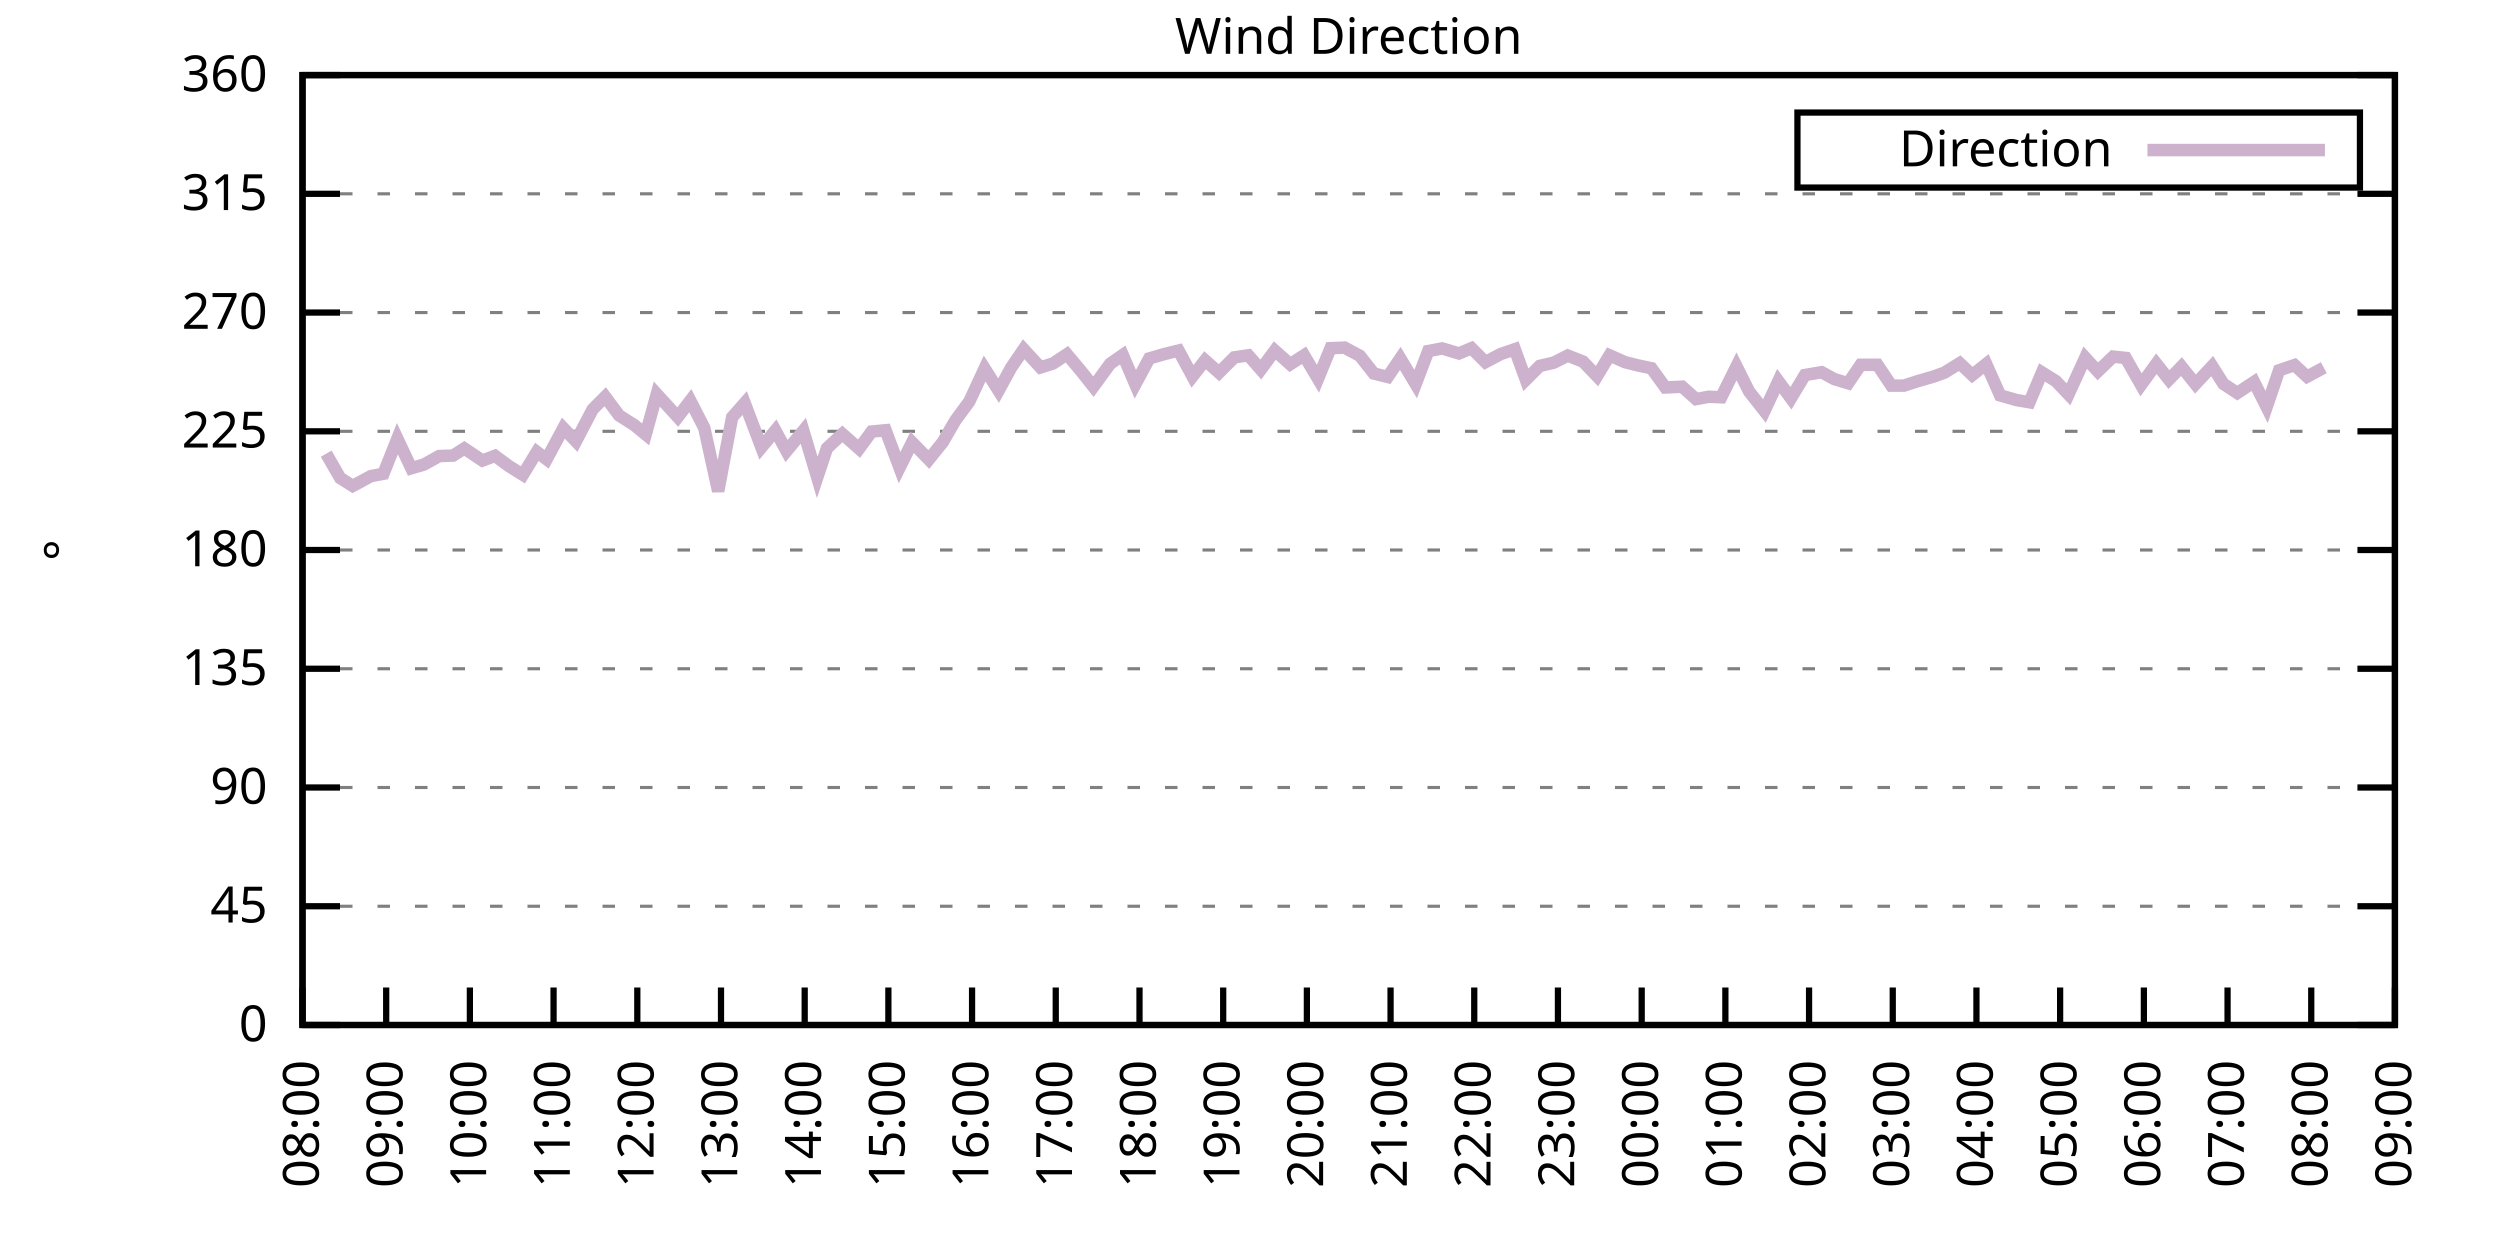
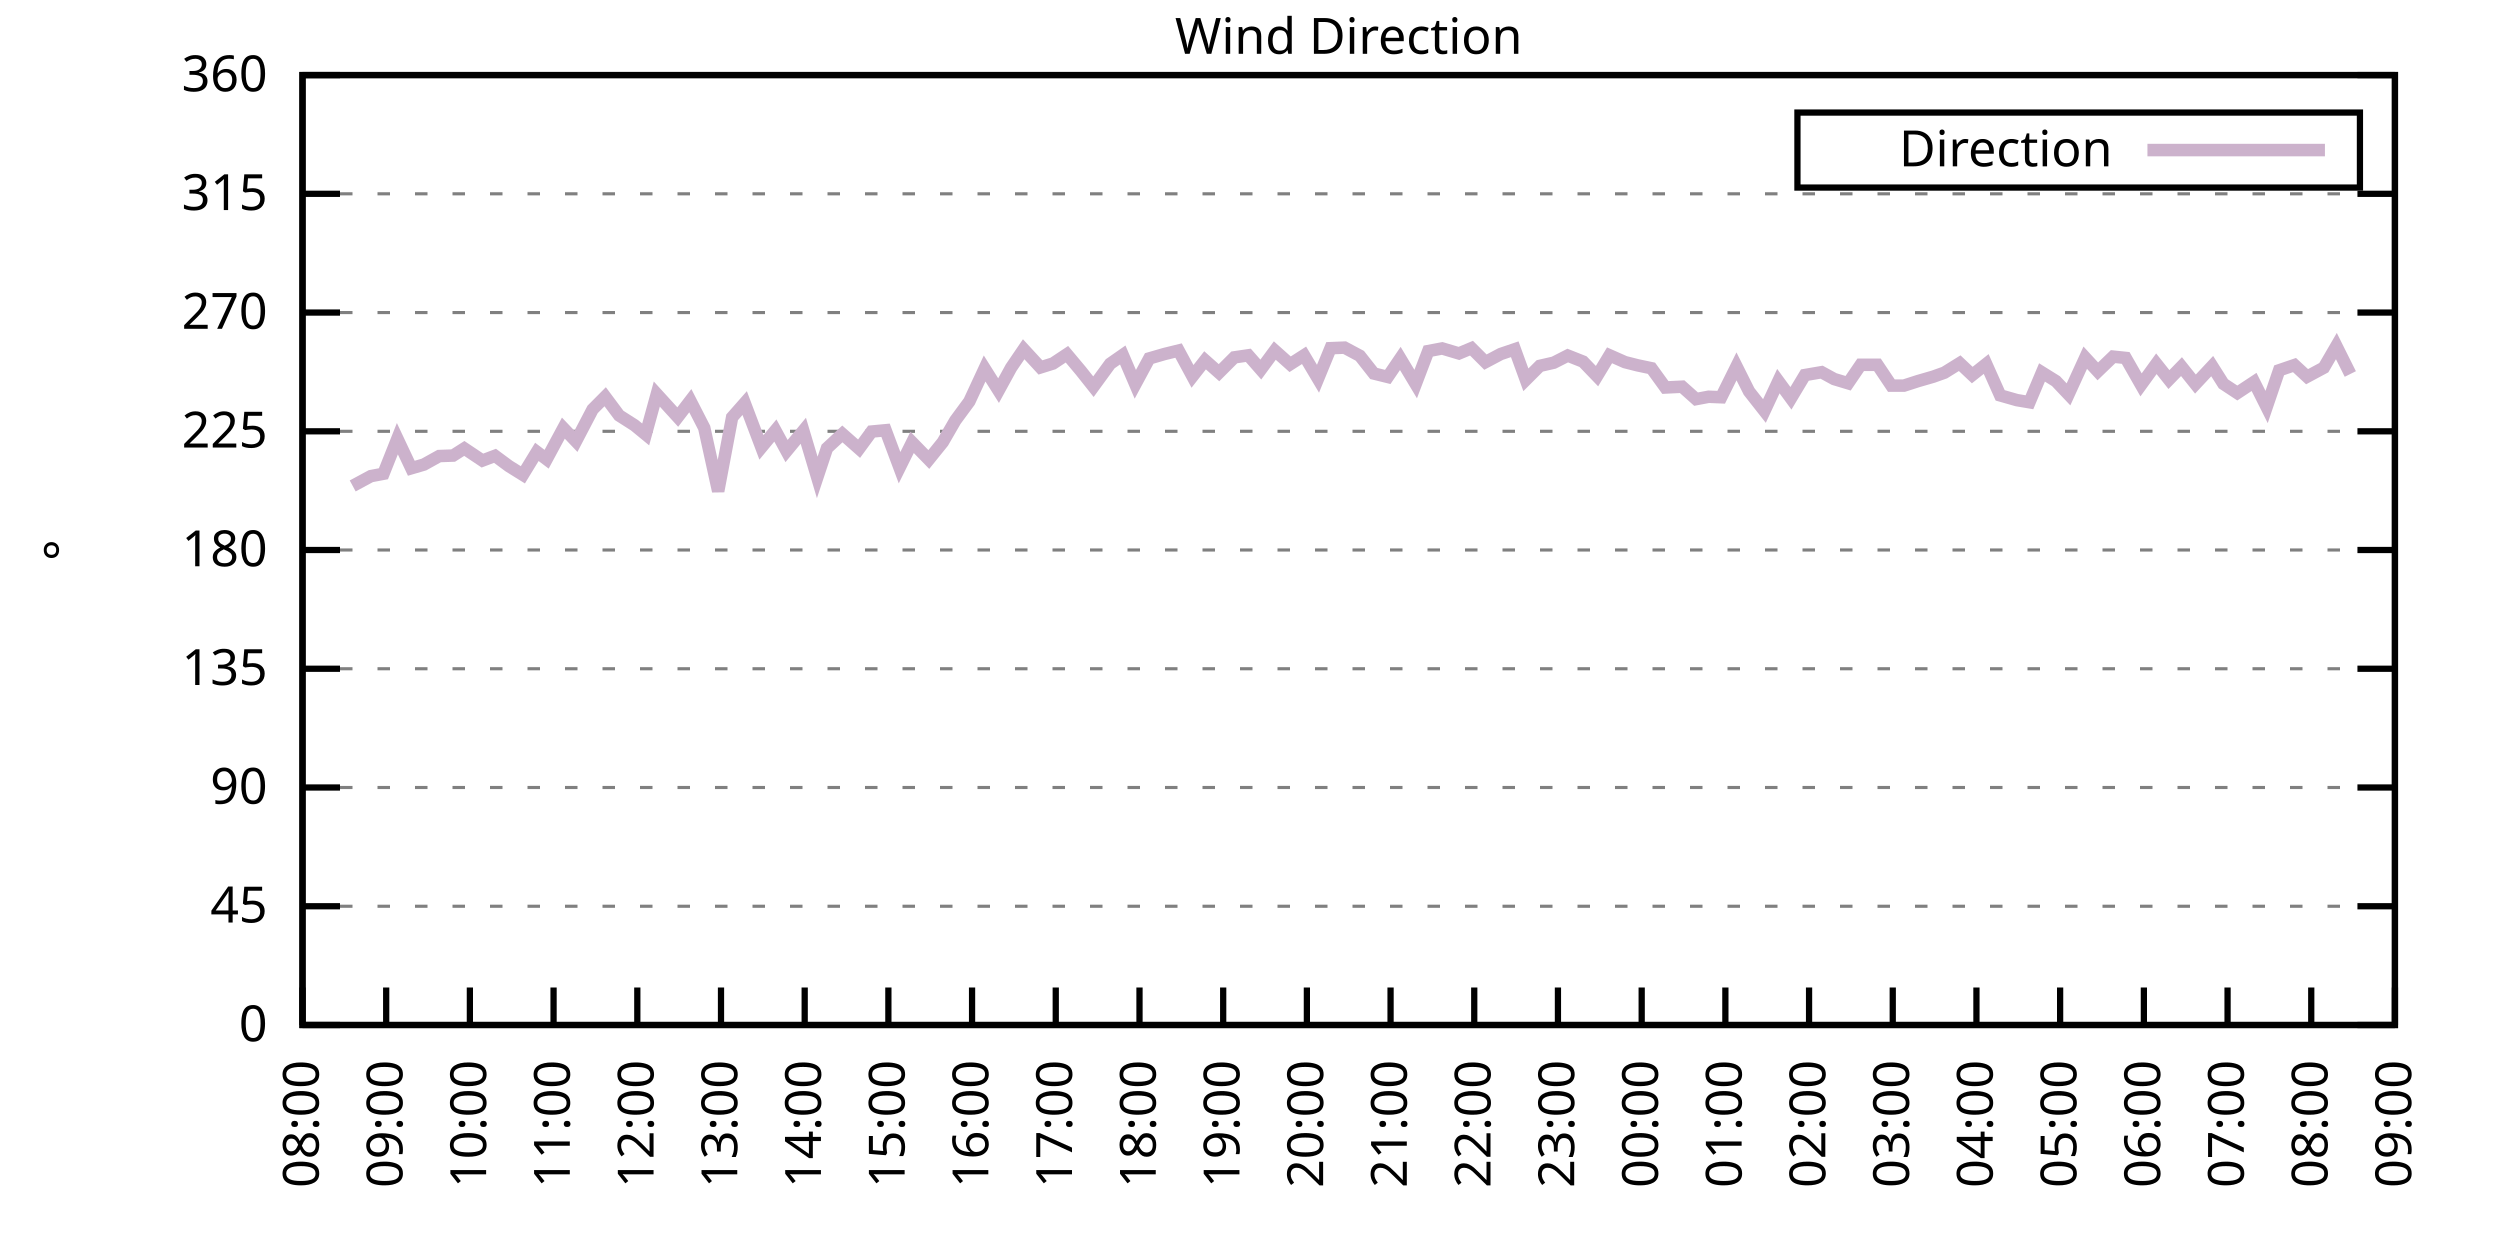
<svg xmlns="http://www.w3.org/2000/svg" xmlns:xlink="http://www.w3.org/1999/xlink" width="400" height="200" viewBox="0 0 400 200">
  <g id="gnuplot_canvas">
    <rect x="0" y="0" width="400" height="200" fill="none" />
    <defs>
      <circle id="gpDot" r="0.5" stroke-width="0.5" stroke="currentColor" />
      <path id="gpPt0" stroke-width="0.333" stroke="currentColor" d="M-1,0 h2 M0,-1 v2" />
      <path id="gpPt1" stroke-width="0.333" stroke="currentColor" d="M-1,-1 L1,1 M1,-1 L-1,1" />
      <path id="gpPt2" stroke-width="0.333" stroke="currentColor" d="M-1,0 L1,0 M0,-1 L0,1 M-1,-1 L1,1 M-1,1 L1,-1" />
      <rect id="gpPt3" stroke-width="0.333" stroke="currentColor" x="-1" y="-1" width="2" height="2" />
      <rect id="gpPt4" stroke-width="0.333" stroke="currentColor" fill="currentColor" x="-1" y="-1" width="2" height="2" />
      <circle id="gpPt5" stroke-width="0.333" stroke="currentColor" cx="0" cy="0" r="1" />
      <use xlink:href="#gpPt5" id="gpPt6" fill="currentColor" stroke="none" />
      <path id="gpPt7" stroke-width="0.333" stroke="currentColor" d="M0,-1.33 L-1.33,0.67 L1.33,0.67 z" />
      <use xlink:href="#gpPt7" id="gpPt8" fill="currentColor" stroke="none" />
      <use xlink:href="#gpPt7" id="gpPt9" stroke="currentColor" transform="rotate(180)" />
      <use xlink:href="#gpPt9" id="gpPt10" fill="currentColor" stroke="none" />
      <use xlink:href="#gpPt3" id="gpPt11" stroke="currentColor" transform="rotate(45)" />
      <use xlink:href="#gpPt11" id="gpPt12" fill="currentColor" stroke="none" />
      <path id="gpPt13" stroke-width="0.333" stroke="currentColor" d="M0,1.330 L1.265,0.411 L0.782,-1.067 L-0.782,-1.076 L-1.265,0.411 z" />
      <use xlink:href="#gpPt13" id="gpPt14" fill="currentColor" stroke="none" />
      <filter id="textbox" filterUnits="objectBoundingBox" x="0" y="0" height="1" width="1">
        <feFlood flood-color="white" flood-opacity="1" result="bgnd" />
        <feComposite in="SourceGraphic" in2="bgnd" operator="atop" />
      </filter>
      <filter id="greybox" filterUnits="objectBoundingBox" x="0" y="0" height="1" width="1">
        <feFlood flood-color="lightgrey" flood-opacity="1" result="grey" />
        <feComposite in="SourceGraphic" in2="grey" operator="atop" />
      </filter>
    </defs>
    <g fill="none" color="white" stroke="currentColor" stroke-width="1.00" stroke-linecap="butt" stroke-linejoin="miter">
</g>
    <g fill="none" color="black" stroke="currentColor" stroke-width="1.00" stroke-linecap="butt" stroke-linejoin="miter">
      <g stroke="none" shape-rendering="crispEdges">
        <polygon fill="rgb(255, 255, 255)" points="48.40,164.00 383.18,164.00 383.18,12.02 48.40,12.02 " />
      </g>
    </g>
    <g fill="none" color="black" stroke="currentColor" stroke-width="1.00" stroke-linecap="butt" stroke-linejoin="miter">
</g>
    <g fill="none" color="black" stroke="black" stroke-width="0.50" stroke-linecap="butt" stroke-linejoin="miter">
</g>
    <g fill="none" color="gray" stroke="currentColor" stroke-width="0.50" stroke-linecap="butt" stroke-linejoin="miter">
      <path stroke="gray" stroke-dasharray="2,4" class="gridline" d="M48.40,164.00 L383.19,164.00  " />
    </g>
    <g fill="none" color="gray" stroke="gray" stroke-width="1.00" stroke-linecap="butt" stroke-linejoin="miter">
</g>
    <g fill="none" color="black" stroke="currentColor" stroke-width="1.00" stroke-linecap="butt" stroke-linejoin="miter">
      <path stroke="black" d="M48.40,164.00 L54.40,164.00 M383.19,164.00 L377.19,164.00  " />
      <g transform="translate(42.80,166.60)" stroke="none" fill="black" font-family="Sans" font-size="8.00" text-anchor="end">
        <text>
          <tspan font-family="Sans"> 0</tspan>
        </text>
      </g>
    </g>
    <g fill="none" color="black" stroke="currentColor" stroke-width="1.00" stroke-linecap="butt" stroke-linejoin="miter">
</g>
    <g fill="none" color="black" stroke="black" stroke-width="0.50" stroke-linecap="butt" stroke-linejoin="miter">
</g>
    <g fill="none" color="gray" stroke="currentColor" stroke-width="0.50" stroke-linecap="butt" stroke-linejoin="miter">
      <path stroke="gray" stroke-dasharray="2,4" class="gridline" d="M48.40,145.00 L383.19,145.00  " />
    </g>
    <g fill="none" color="gray" stroke="gray" stroke-width="1.00" stroke-linecap="butt" stroke-linejoin="miter">
</g>
    <g fill="none" color="black" stroke="currentColor" stroke-width="1.00" stroke-linecap="butt" stroke-linejoin="miter">
      <path stroke="black" d="M48.40,145.00 L54.40,145.00 M383.19,145.00 L377.19,145.00  " />
      <g transform="translate(42.80,147.60)" stroke="none" fill="black" font-family="Sans" font-size="8.00" text-anchor="end">
        <text>
          <tspan font-family="Sans"> 45</tspan>
        </text>
      </g>
    </g>
    <g fill="none" color="black" stroke="currentColor" stroke-width="1.00" stroke-linecap="butt" stroke-linejoin="miter">
</g>
    <g fill="none" color="black" stroke="black" stroke-width="0.50" stroke-linecap="butt" stroke-linejoin="miter">
</g>
    <g fill="none" color="gray" stroke="currentColor" stroke-width="0.50" stroke-linecap="butt" stroke-linejoin="miter">
      <path stroke="gray" stroke-dasharray="2,4" class="gridline" d="M48.40,126.00 L383.19,126.00  " />
    </g>
    <g fill="none" color="gray" stroke="gray" stroke-width="1.00" stroke-linecap="butt" stroke-linejoin="miter">
</g>
    <g fill="none" color="black" stroke="currentColor" stroke-width="1.00" stroke-linecap="butt" stroke-linejoin="miter">
      <path stroke="black" d="M48.40,126.00 L54.40,126.00 M383.19,126.00 L377.19,126.00  " />
      <g transform="translate(42.80,128.60)" stroke="none" fill="black" font-family="Sans" font-size="8.00" text-anchor="end">
        <text>
          <tspan font-family="Sans"> 90</tspan>
        </text>
      </g>
    </g>
    <g fill="none" color="black" stroke="currentColor" stroke-width="1.00" stroke-linecap="butt" stroke-linejoin="miter">
</g>
    <g fill="none" color="black" stroke="black" stroke-width="0.50" stroke-linecap="butt" stroke-linejoin="miter">
</g>
    <g fill="none" color="gray" stroke="currentColor" stroke-width="0.50" stroke-linecap="butt" stroke-linejoin="miter">
      <path stroke="gray" stroke-dasharray="2,4" class="gridline" d="M48.40,107.00 L383.19,107.00  " />
    </g>
    <g fill="none" color="gray" stroke="gray" stroke-width="1.00" stroke-linecap="butt" stroke-linejoin="miter">
</g>
    <g fill="none" color="black" stroke="currentColor" stroke-width="1.00" stroke-linecap="butt" stroke-linejoin="miter">
      <path stroke="black" d="M48.40,107.00 L54.40,107.00 M383.19,107.00 L377.19,107.00  " />
      <g transform="translate(42.80,109.60)" stroke="none" fill="black" font-family="Sans" font-size="8.00" text-anchor="end">
        <text>
          <tspan font-family="Sans"> 135</tspan>
        </text>
      </g>
    </g>
    <g fill="none" color="black" stroke="currentColor" stroke-width="1.00" stroke-linecap="butt" stroke-linejoin="miter">
</g>
    <g fill="none" color="black" stroke="black" stroke-width="0.50" stroke-linecap="butt" stroke-linejoin="miter">
</g>
    <g fill="none" color="gray" stroke="currentColor" stroke-width="0.50" stroke-linecap="butt" stroke-linejoin="miter">
      <path stroke="gray" stroke-dasharray="2,4" class="gridline" d="M48.40,88.00 L383.19,88.00  " />
    </g>
    <g fill="none" color="gray" stroke="gray" stroke-width="1.00" stroke-linecap="butt" stroke-linejoin="miter">
</g>
    <g fill="none" color="black" stroke="currentColor" stroke-width="1.00" stroke-linecap="butt" stroke-linejoin="miter">
      <path stroke="black" d="M48.40,88.00 L54.40,88.00 M383.19,88.00 L377.19,88.00  " />
      <g transform="translate(42.80,90.60)" stroke="none" fill="black" font-family="Sans" font-size="8.00" text-anchor="end">
        <text>
          <tspan font-family="Sans"> 180</tspan>
        </text>
      </g>
    </g>
    <g fill="none" color="black" stroke="currentColor" stroke-width="1.00" stroke-linecap="butt" stroke-linejoin="miter">
</g>
    <g fill="none" color="black" stroke="black" stroke-width="0.50" stroke-linecap="butt" stroke-linejoin="miter">
</g>
    <g fill="none" color="gray" stroke="currentColor" stroke-width="0.50" stroke-linecap="butt" stroke-linejoin="miter">
      <path stroke="gray" stroke-dasharray="2,4" class="gridline" d="M48.40,69.01 L383.19,69.01  " />
    </g>
    <g fill="none" color="gray" stroke="gray" stroke-width="1.00" stroke-linecap="butt" stroke-linejoin="miter">
</g>
    <g fill="none" color="black" stroke="currentColor" stroke-width="1.00" stroke-linecap="butt" stroke-linejoin="miter">
      <path stroke="black" d="M48.40,69.01 L54.40,69.01 M383.19,69.01 L377.19,69.01  " />
      <g transform="translate(42.80,71.61)" stroke="none" fill="black" font-family="Sans" font-size="8.00" text-anchor="end">
        <text>
          <tspan font-family="Sans"> 225</tspan>
        </text>
      </g>
    </g>
    <g fill="none" color="black" stroke="currentColor" stroke-width="1.00" stroke-linecap="butt" stroke-linejoin="miter">
</g>
    <g fill="none" color="black" stroke="black" stroke-width="0.50" stroke-linecap="butt" stroke-linejoin="miter">
</g>
    <g fill="none" color="gray" stroke="currentColor" stroke-width="0.50" stroke-linecap="butt" stroke-linejoin="miter">
      <path stroke="gray" stroke-dasharray="2,4" class="gridline" d="M48.40,50.01 L383.19,50.01  " />
    </g>
    <g fill="none" color="gray" stroke="gray" stroke-width="1.00" stroke-linecap="butt" stroke-linejoin="miter">
</g>
    <g fill="none" color="black" stroke="currentColor" stroke-width="1.00" stroke-linecap="butt" stroke-linejoin="miter">
      <path stroke="black" d="M48.40,50.01 L54.40,50.01 M383.19,50.01 L377.19,50.01  " />
      <g transform="translate(42.80,52.61)" stroke="none" fill="black" font-family="Sans" font-size="8.00" text-anchor="end">
        <text>
          <tspan font-family="Sans"> 270</tspan>
        </text>
      </g>
    </g>
    <g fill="none" color="black" stroke="currentColor" stroke-width="1.00" stroke-linecap="butt" stroke-linejoin="miter">
</g>
    <g fill="none" color="black" stroke="black" stroke-width="0.50" stroke-linecap="butt" stroke-linejoin="miter">
</g>
    <g fill="none" color="gray" stroke="currentColor" stroke-width="0.50" stroke-linecap="butt" stroke-linejoin="miter">
      <path stroke="gray" stroke-dasharray="2,4" class="gridline" d="M48.40,31.01 L383.19,31.01  " />
    </g>
    <g fill="none" color="gray" stroke="gray" stroke-width="1.00" stroke-linecap="butt" stroke-linejoin="miter">
</g>
    <g fill="none" color="black" stroke="currentColor" stroke-width="1.00" stroke-linecap="butt" stroke-linejoin="miter">
      <path stroke="black" d="M48.40,31.01 L54.40,31.01 M383.19,31.01 L377.19,31.01  " />
      <g transform="translate(42.80,33.61)" stroke="none" fill="black" font-family="Sans" font-size="8.00" text-anchor="end">
        <text>
          <tspan font-family="Sans"> 315</tspan>
        </text>
      </g>
    </g>
    <g fill="none" color="black" stroke="currentColor" stroke-width="1.00" stroke-linecap="butt" stroke-linejoin="miter">
</g>
    <g fill="none" color="black" stroke="black" stroke-width="0.50" stroke-linecap="butt" stroke-linejoin="miter">
</g>
    <g fill="none" color="gray" stroke="currentColor" stroke-width="0.50" stroke-linecap="butt" stroke-linejoin="miter">
      <path stroke="gray" stroke-dasharray="2,4" class="gridline" d="M48.40,12.01 L383.19,12.01  " />
    </g>
    <g fill="none" color="gray" stroke="gray" stroke-width="1.00" stroke-linecap="butt" stroke-linejoin="miter">
</g>
    <g fill="none" color="black" stroke="currentColor" stroke-width="1.00" stroke-linecap="butt" stroke-linejoin="miter">
      <path stroke="black" d="M48.40,12.01 L54.40,12.01 M383.19,12.01 L377.19,12.01  " />
      <g transform="translate(42.80,14.61)" stroke="none" fill="black" font-family="Sans" font-size="8.00" text-anchor="end">
        <text>
          <tspan font-family="Sans"> 360</tspan>
        </text>
      </g>
    </g>
    <g fill="none" color="black" stroke="currentColor" stroke-width="1.00" stroke-linecap="butt" stroke-linejoin="miter">
      <path stroke="black" d="M48.40,164.00 L48.40,158.00  " />
      <g transform="translate(51.00,169.60) rotate(270.00)" stroke="none" fill="black" font-family="Sans" font-size="8.00" text-anchor="end">
        <text>
          <tspan font-family="Sans">08:00</tspan>
        </text>
      </g>
    </g>
    <g fill="none" color="black" stroke="currentColor" stroke-width="1.00" stroke-linecap="butt" stroke-linejoin="miter">
      <path stroke="black" d="M61.79,164.00 L61.79,158.00  " />
      <g transform="translate(64.39,169.60) rotate(270.00)" stroke="none" fill="black" font-family="Sans" font-size="8.00" text-anchor="end">
        <text>
          <tspan font-family="Sans">09:00</tspan>
        </text>
      </g>
    </g>
    <g fill="none" color="black" stroke="currentColor" stroke-width="1.00" stroke-linecap="butt" stroke-linejoin="miter">
      <path stroke="black" d="M75.18,164.00 L75.18,158.00  " />
      <g transform="translate(77.78,169.60) rotate(270.00)" stroke="none" fill="black" font-family="Sans" font-size="8.00" text-anchor="end">
        <text>
          <tspan font-family="Sans">10:00</tspan>
        </text>
      </g>
    </g>
    <g fill="none" color="black" stroke="currentColor" stroke-width="1.00" stroke-linecap="butt" stroke-linejoin="miter">
      <path stroke="black" d="M88.57,164.00 L88.57,158.00  " />
      <g transform="translate(91.17,169.60) rotate(270.00)" stroke="none" fill="black" font-family="Sans" font-size="8.00" text-anchor="end">
        <text>
          <tspan font-family="Sans">11:00</tspan>
        </text>
      </g>
    </g>
    <g fill="none" color="black" stroke="currentColor" stroke-width="1.00" stroke-linecap="butt" stroke-linejoin="miter">
      <path stroke="black" d="M101.97,164.00 L101.97,158.00  " />
      <g transform="translate(104.57,169.60) rotate(270.00)" stroke="none" fill="black" font-family="Sans" font-size="8.00" text-anchor="end">
        <text>
          <tspan font-family="Sans">12:00</tspan>
        </text>
      </g>
    </g>
    <g fill="none" color="black" stroke="currentColor" stroke-width="1.00" stroke-linecap="butt" stroke-linejoin="miter">
      <path stroke="black" d="M115.36,164.00 L115.36,158.00  " />
      <g transform="translate(117.96,169.60) rotate(270.00)" stroke="none" fill="black" font-family="Sans" font-size="8.00" text-anchor="end">
        <text>
          <tspan font-family="Sans">13:00</tspan>
        </text>
      </g>
    </g>
    <g fill="none" color="black" stroke="currentColor" stroke-width="1.00" stroke-linecap="butt" stroke-linejoin="miter">
      <path stroke="black" d="M128.75,164.00 L128.75,158.00  " />
      <g transform="translate(131.35,169.60) rotate(270.00)" stroke="none" fill="black" font-family="Sans" font-size="8.00" text-anchor="end">
        <text>
          <tspan font-family="Sans">14:00</tspan>
        </text>
      </g>
    </g>
    <g fill="none" color="black" stroke="currentColor" stroke-width="1.00" stroke-linecap="butt" stroke-linejoin="miter">
      <path stroke="black" d="M142.14,164.00 L142.14,158.00  " />
      <g transform="translate(144.74,169.60) rotate(270.00)" stroke="none" fill="black" font-family="Sans" font-size="8.00" text-anchor="end">
        <text>
          <tspan font-family="Sans">15:00</tspan>
        </text>
      </g>
    </g>
    <g fill="none" color="black" stroke="currentColor" stroke-width="1.00" stroke-linecap="butt" stroke-linejoin="miter">
      <path stroke="black" d="M155.53,164.00 L155.53,158.00  " />
      <g transform="translate(158.13,169.60) rotate(270.00)" stroke="none" fill="black" font-family="Sans" font-size="8.00" text-anchor="end">
        <text>
          <tspan font-family="Sans">16:00</tspan>
        </text>
      </g>
    </g>
    <g fill="none" color="black" stroke="currentColor" stroke-width="1.00" stroke-linecap="butt" stroke-linejoin="miter">
      <path stroke="black" d="M168.92,164.00 L168.92,158.00  " />
      <g transform="translate(171.52,169.60) rotate(270.00)" stroke="none" fill="black" font-family="Sans" font-size="8.00" text-anchor="end">
        <text>
          <tspan font-family="Sans">17:00</tspan>
        </text>
      </g>
    </g>
    <g fill="none" color="black" stroke="currentColor" stroke-width="1.00" stroke-linecap="butt" stroke-linejoin="miter">
      <path stroke="black" d="M182.32,164.00 L182.32,158.00  " />
      <g transform="translate(184.92,169.60) rotate(270.00)" stroke="none" fill="black" font-family="Sans" font-size="8.00" text-anchor="end">
        <text>
          <tspan font-family="Sans">18:00</tspan>
        </text>
      </g>
    </g>
    <g fill="none" color="black" stroke="currentColor" stroke-width="1.00" stroke-linecap="butt" stroke-linejoin="miter">
      <path stroke="black" d="M195.71,164.00 L195.71,158.00  " />
      <g transform="translate(198.31,169.60) rotate(270.00)" stroke="none" fill="black" font-family="Sans" font-size="8.00" text-anchor="end">
        <text>
          <tspan font-family="Sans">19:00</tspan>
        </text>
      </g>
    </g>
    <g fill="none" color="black" stroke="currentColor" stroke-width="1.00" stroke-linecap="butt" stroke-linejoin="miter">
      <path stroke="black" d="M209.10,164.00 L209.10,158.00  " />
      <g transform="translate(211.70,169.60) rotate(270.00)" stroke="none" fill="black" font-family="Sans" font-size="8.00" text-anchor="end">
        <text>
          <tspan font-family="Sans">20:00</tspan>
        </text>
      </g>
    </g>
    <g fill="none" color="black" stroke="currentColor" stroke-width="1.00" stroke-linecap="butt" stroke-linejoin="miter">
      <path stroke="black" d="M222.49,164.00 L222.49,158.00  " />
      <g transform="translate(225.09,169.60) rotate(270.00)" stroke="none" fill="black" font-family="Sans" font-size="8.00" text-anchor="end">
        <text>
          <tspan font-family="Sans">21:00</tspan>
        </text>
      </g>
    </g>
    <g fill="none" color="black" stroke="currentColor" stroke-width="1.00" stroke-linecap="butt" stroke-linejoin="miter">
      <path stroke="black" d="M235.88,164.00 L235.88,158.00  " />
      <g transform="translate(238.48,169.60) rotate(270.00)" stroke="none" fill="black" font-family="Sans" font-size="8.00" text-anchor="end">
        <text>
          <tspan font-family="Sans">22:00</tspan>
        </text>
      </g>
    </g>
    <g fill="none" color="black" stroke="currentColor" stroke-width="1.00" stroke-linecap="butt" stroke-linejoin="miter">
      <path stroke="black" d="M249.27,164.00 L249.27,158.00  " />
      <g transform="translate(251.87,169.60) rotate(270.00)" stroke="none" fill="black" font-family="Sans" font-size="8.00" text-anchor="end">
        <text>
          <tspan font-family="Sans">23:00</tspan>
        </text>
      </g>
    </g>
    <g fill="none" color="black" stroke="currentColor" stroke-width="1.00" stroke-linecap="butt" stroke-linejoin="miter">
      <path stroke="black" d="M262.67,164.00 L262.67,158.00  " />
      <g transform="translate(265.27,169.60) rotate(270.00)" stroke="none" fill="black" font-family="Sans" font-size="8.00" text-anchor="end">
        <text>
          <tspan font-family="Sans">00:00</tspan>
        </text>
      </g>
    </g>
    <g fill="none" color="black" stroke="currentColor" stroke-width="1.00" stroke-linecap="butt" stroke-linejoin="miter">
      <path stroke="black" d="M276.06,164.00 L276.06,158.00  " />
      <g transform="translate(278.66,169.60) rotate(270.00)" stroke="none" fill="black" font-family="Sans" font-size="8.00" text-anchor="end">
        <text>
          <tspan font-family="Sans">01:00</tspan>
        </text>
      </g>
    </g>
    <g fill="none" color="black" stroke="currentColor" stroke-width="1.00" stroke-linecap="butt" stroke-linejoin="miter">
      <path stroke="black" d="M289.45,164.00 L289.45,158.00  " />
      <g transform="translate(292.05,169.60) rotate(270.00)" stroke="none" fill="black" font-family="Sans" font-size="8.00" text-anchor="end">
        <text>
          <tspan font-family="Sans">02:00</tspan>
        </text>
      </g>
    </g>
    <g fill="none" color="black" stroke="currentColor" stroke-width="1.00" stroke-linecap="butt" stroke-linejoin="miter">
      <path stroke="black" d="M302.84,164.00 L302.84,158.00  " />
      <g transform="translate(305.44,169.60) rotate(270.00)" stroke="none" fill="black" font-family="Sans" font-size="8.00" text-anchor="end">
        <text>
          <tspan font-family="Sans">03:00</tspan>
        </text>
      </g>
    </g>
    <g fill="none" color="black" stroke="currentColor" stroke-width="1.00" stroke-linecap="butt" stroke-linejoin="miter">
      <path stroke="black" d="M316.23,164.00 L316.23,158.00  " />
      <g transform="translate(318.83,169.60) rotate(270.00)" stroke="none" fill="black" font-family="Sans" font-size="8.00" text-anchor="end">
        <text>
          <tspan font-family="Sans">04:00</tspan>
        </text>
      </g>
    </g>
    <g fill="none" color="black" stroke="currentColor" stroke-width="1.00" stroke-linecap="butt" stroke-linejoin="miter">
      <path stroke="black" d="M329.62,164.00 L329.62,158.00  " />
      <g transform="translate(332.22,169.60) rotate(270.00)" stroke="none" fill="black" font-family="Sans" font-size="8.00" text-anchor="end">
        <text>
          <tspan font-family="Sans">05:00</tspan>
        </text>
      </g>
    </g>
    <g fill="none" color="black" stroke="currentColor" stroke-width="1.00" stroke-linecap="butt" stroke-linejoin="miter">
      <path stroke="black" d="M343.02,164.00 L343.02,158.00  " />
      <g transform="translate(345.62,169.60) rotate(270.00)" stroke="none" fill="black" font-family="Sans" font-size="8.00" text-anchor="end">
        <text>
          <tspan font-family="Sans">06:00</tspan>
        </text>
      </g>
    </g>
    <g fill="none" color="black" stroke="currentColor" stroke-width="1.00" stroke-linecap="butt" stroke-linejoin="miter">
      <path stroke="black" d="M356.41,164.00 L356.41,158.00  " />
      <g transform="translate(359.01,169.60) rotate(270.00)" stroke="none" fill="black" font-family="Sans" font-size="8.00" text-anchor="end">
        <text>
          <tspan font-family="Sans">07:00</tspan>
        </text>
      </g>
    </g>
    <g fill="none" color="black" stroke="currentColor" stroke-width="1.00" stroke-linecap="butt" stroke-linejoin="miter">
      <path stroke="black" d="M369.80,164.00 L369.80,158.00  " />
      <g transform="translate(372.40,169.60) rotate(270.00)" stroke="none" fill="black" font-family="Sans" font-size="8.00" text-anchor="end">
        <text>
          <tspan font-family="Sans">08:00</tspan>
        </text>
      </g>
    </g>
    <g fill="none" color="black" stroke="currentColor" stroke-width="1.00" stroke-linecap="butt" stroke-linejoin="miter">
      <path stroke="black" d="M383.19,164.00 L383.19,158.00  " />
      <g transform="translate(385.79,169.60) rotate(270.00)" stroke="none" fill="black" font-family="Sans" font-size="8.00" text-anchor="end">
        <text>
          <tspan font-family="Sans">09:00</tspan>
        </text>
      </g>
    </g>
    <g fill="none" color="black" stroke="currentColor" stroke-width="1.00" stroke-linecap="butt" stroke-linejoin="miter">
</g>
    <g fill="none" color="black" stroke="currentColor" stroke-width="1.00" stroke-linecap="butt" stroke-linejoin="miter">
      <path stroke="black" d="M48.40,12.01 L48.40,164.00 L383.19,164.00 L383.19,12.01 L48.40,12.01 Z  " />
    </g>
    <g fill="none" color="black" stroke="currentColor" stroke-width="1.00" stroke-linecap="butt" stroke-linejoin="miter">
</g>
    <g fill="none" color="black" stroke="currentColor" stroke-width="1.00" stroke-linecap="butt" stroke-linejoin="miter">
      <path stroke="black" d="M287.59,30.01 L287.59,18.01 L377.59,18.01 L377.59,30.01 L287.59,30.01 Z  " />
    </g>
    <g id="Wind_direction_plot_1">
      <g fill="none" color="white" stroke="black" stroke-width="2.00" stroke-linecap="butt" stroke-linejoin="miter">
</g>
      <g fill="none" color="black" stroke="currentColor" stroke-width="2.00" stroke-linecap="butt" stroke-linejoin="miter">
        <g transform="translate(337.99,26.61)" stroke="none" fill="black" font-family="Sans" font-size="8.00" text-anchor="end">
          <text>
            <tspan font-family="Sans">Direction</tspan>
          </text>
        </g>
      </g>
      <g fill="none" color="black" stroke="currentColor" stroke-width="2.00" stroke-linecap="butt" stroke-linejoin="miter">
-         <path stroke="rgb(204, 178, 204)" d="M343.59,24.01 L371.99,24.01 M52.19,72.59 L54.43,76.48 L56.43,77.75 L59.34,76.18 L61.35,75.80 L63.58,70.19   L65.81,74.92 L67.82,74.33 L70.27,72.97 L72.50,72.89 L74.29,71.75 L77.19,73.69 L79.20,72.93 L81.43,74.58   L83.66,75.97 L85.90,72.30 L87.46,73.48 L90.14,68.50 L92.15,70.61 L94.82,65.50 L96.83,63.48 L99.06,66.47   L101.52,68.04 L103.31,69.51 L105.09,63.05 L108.44,66.73 L110.45,64.11 L112.68,68.46 L114.91,78.59 L117.14,66.77   L119.15,64.49 L121.83,71.58 L124.06,68.88 L125.85,72.17 L128.53,68.92 L130.76,76.39 L132.32,71.71 L134.78,69.43   L137.45,71.79 L139.46,69.05 L141.69,68.84 L143.93,74.83 L145.94,70.78 L148.61,73.52 L150.85,70.74 L152.85,67.28   L155.09,64.24 L157.54,58.96 L159.77,62.50 L161.78,58.83 L163.79,55.88 L166.47,58.79 L168.48,58.16 L170.71,56.68   L172.94,59.34 L174.95,61.87 L177.63,58.20 L179.64,56.80 L181.65,61.49 L183.88,57.35 L186.33,56.64 L188.57,56.09   L190.80,60.22 L192.81,57.65 L195.04,59.63 L197.49,57.18 L199.73,56.85 L201.73,59.13 L203.97,56.09 L206.42,58.28   L208.65,56.85 L210.88,60.60 L212.89,55.71 L215.13,55.62 L217.58,56.93 L219.81,59.76 L222.04,60.31 L224.05,57.35   L226.51,61.45 L228.52,56.17 L230.75,55.75 L233.43,56.55 L235.44,55.71 L237.67,57.94 L240.12,56.64 L242.36,55.88   L244.14,60.77 L246.37,58.54 L248.60,58.03 L250.84,56.89 L253.29,57.86 L255.52,60.18 L257.53,56.85 L259.99,57.94   L262.00,58.45 L264.23,58.92 L266.46,62.00 L269.14,61.87 L271.37,63.86 L273.38,63.48 L275.39,63.56 L277.84,58.62   L279.85,62.63 L282.31,65.76 L284.54,60.98 L286.55,63.73 L288.78,60.01 L291.46,59.55 L293.47,60.65 L295.70,61.32   L297.71,58.37 L300.39,58.37 L302.62,61.70 L304.63,61.70 L306.86,60.98 L309.31,60.27 L311.10,59.63 L313.55,58.11   L315.56,60.01 L317.79,58.24 L320.03,63.26 L322.70,64.02 L324.71,64.36 L326.72,59.59 L328.95,60.98 L330.96,63.10   L333.64,57.23 L335.65,59.42 L338.10,57.06 L340.11,57.27 L342.57,61.58 L345.02,58.20 L347.03,60.73 L349.04,58.66   L351.27,61.45 L353.95,58.58 L355.74,61.41 L357.97,62.88 L360.65,61.11 L362.66,65.12 L364.66,59.25 L367.12,58.41   L369.13,60.27 L371.81,58.83  " />
+         <path stroke="rgb(204, 178, 204)" d="M343.59,24.01 L371.99,24.01 M56.43,77.75 L59.34,76.18 L61.35,75.80 L63.58,70.19 L65.81,74.92 L67.82,74.33   L70.27,72.97 L72.50,72.89 L74.29,71.75 L77.19,73.69 L79.20,72.93 L81.43,74.58 L83.66,75.97 L85.90,72.30   L87.46,73.48 L90.14,68.50 L92.15,70.61 L94.82,65.50 L96.83,63.48 L99.06,66.47 L101.52,68.04 L103.31,69.51   L105.09,63.05 L108.44,66.73 L110.45,64.11 L112.68,68.46 L114.91,78.59 L117.14,66.77 L119.15,64.49 L121.83,71.58   L124.06,68.88 L125.85,72.17 L128.53,68.92 L130.76,76.39 L132.32,71.71 L134.78,69.43 L137.45,71.79 L139.46,69.05   L141.69,68.84 L143.93,74.83 L145.94,70.78 L148.61,73.52 L150.85,70.74 L152.85,67.28 L155.09,64.24 L157.54,58.96   L159.77,62.50 L161.78,58.83 L163.79,55.88 L166.47,58.79 L168.48,58.16 L170.71,56.68 L172.94,59.34 L174.95,61.87   L177.63,58.20 L179.64,56.80 L181.65,61.49 L183.88,57.35 L186.33,56.64 L188.57,56.09 L190.80,60.22 L192.81,57.65   L195.04,59.63 L197.49,57.18 L199.73,56.85 L201.73,59.13 L203.97,56.09 L206.42,58.28 L208.65,56.85 L210.88,60.60   L212.89,55.71 L215.13,55.62 L217.58,56.93 L219.81,59.76 L222.04,60.31 L224.05,57.35 L226.51,61.45 L228.52,56.17   L230.75,55.75 L233.43,56.55 L235.44,55.71 L237.67,57.94 L240.12,56.64 L242.36,55.88 L244.14,60.77 L246.37,58.54   L248.60,58.03 L250.84,56.89 L253.29,57.86 L255.52,60.18 L257.53,56.85 L259.99,57.94 L262.00,58.45 L264.23,58.92   L266.46,62.00 L269.14,61.87 L271.37,63.86 L273.38,63.48 L275.39,63.56 L277.84,58.62 L279.85,62.63 L282.31,65.76   L284.54,60.98 L286.55,63.73 L288.78,60.01 L291.46,59.55 L293.47,60.65 L295.70,61.32 L297.71,58.37 L300.39,58.37   L302.62,61.70 L304.63,61.70 L306.86,60.98 L309.31,60.27 L311.10,59.63 L313.55,58.11 L315.56,60.01 L317.79,58.24   L320.03,63.26 L322.70,64.02 L324.71,64.36 L326.72,59.59 L328.95,60.98 L330.96,63.10 L333.64,57.23 L335.65,59.42   L338.10,57.06 L340.11,57.27 L342.57,61.58 L345.02,58.20 L347.03,60.73 L349.04,58.66 L351.27,61.45 L353.95,58.58   L355.74,61.41 L357.97,62.88 L360.65,61.11 L362.66,65.12 L364.66,59.25 L367.12,58.41 L369.13,60.27 L371.81,58.83   L373.82,55.37 L376.05,59.84  " />
      </g>
    </g>
    <g fill="none" color="black" stroke="currentColor" stroke-width="2.00" stroke-linecap="butt" stroke-linejoin="miter">
</g>
    <g fill="none" color="black" stroke="black" stroke-width="1.00" stroke-linecap="butt" stroke-linejoin="miter">
</g>
    <g fill="none" color="black" stroke="currentColor" stroke-width="1.00" stroke-linecap="butt" stroke-linejoin="miter">
      <path stroke="black" d="M48.40,12.01 L48.40,164.00 L383.19,164.00 L383.19,12.01 L48.40,12.01 Z  " />
      <g transform="translate(12.80,88.01) rotate(270.00)" stroke="none" fill="black" font-family="Sans" font-size="8.00" text-anchor="middle">
        <text>
          <tspan font-family="Sans">°</tspan>
        </text>
      </g>
    </g>
    <g fill="none" color="black" stroke="currentColor" stroke-width="1.00" stroke-linecap="butt" stroke-linejoin="miter">
</g>
    <g fill="none" color="black" stroke="currentColor" stroke-width="1.00" stroke-linecap="butt" stroke-linejoin="miter">
      <g transform="translate(215.79,8.61)" stroke="none" fill="black" font-family="Sans" font-size="8.00" text-anchor="middle">
        <text>
          <tspan font-family="Sans">Wind Direction</tspan>
        </text>
      </g>
    </g>
    <g fill="none" color="black" stroke="currentColor" stroke-width="1.00" stroke-linecap="butt" stroke-linejoin="miter">
</g>
  </g>
</svg>
